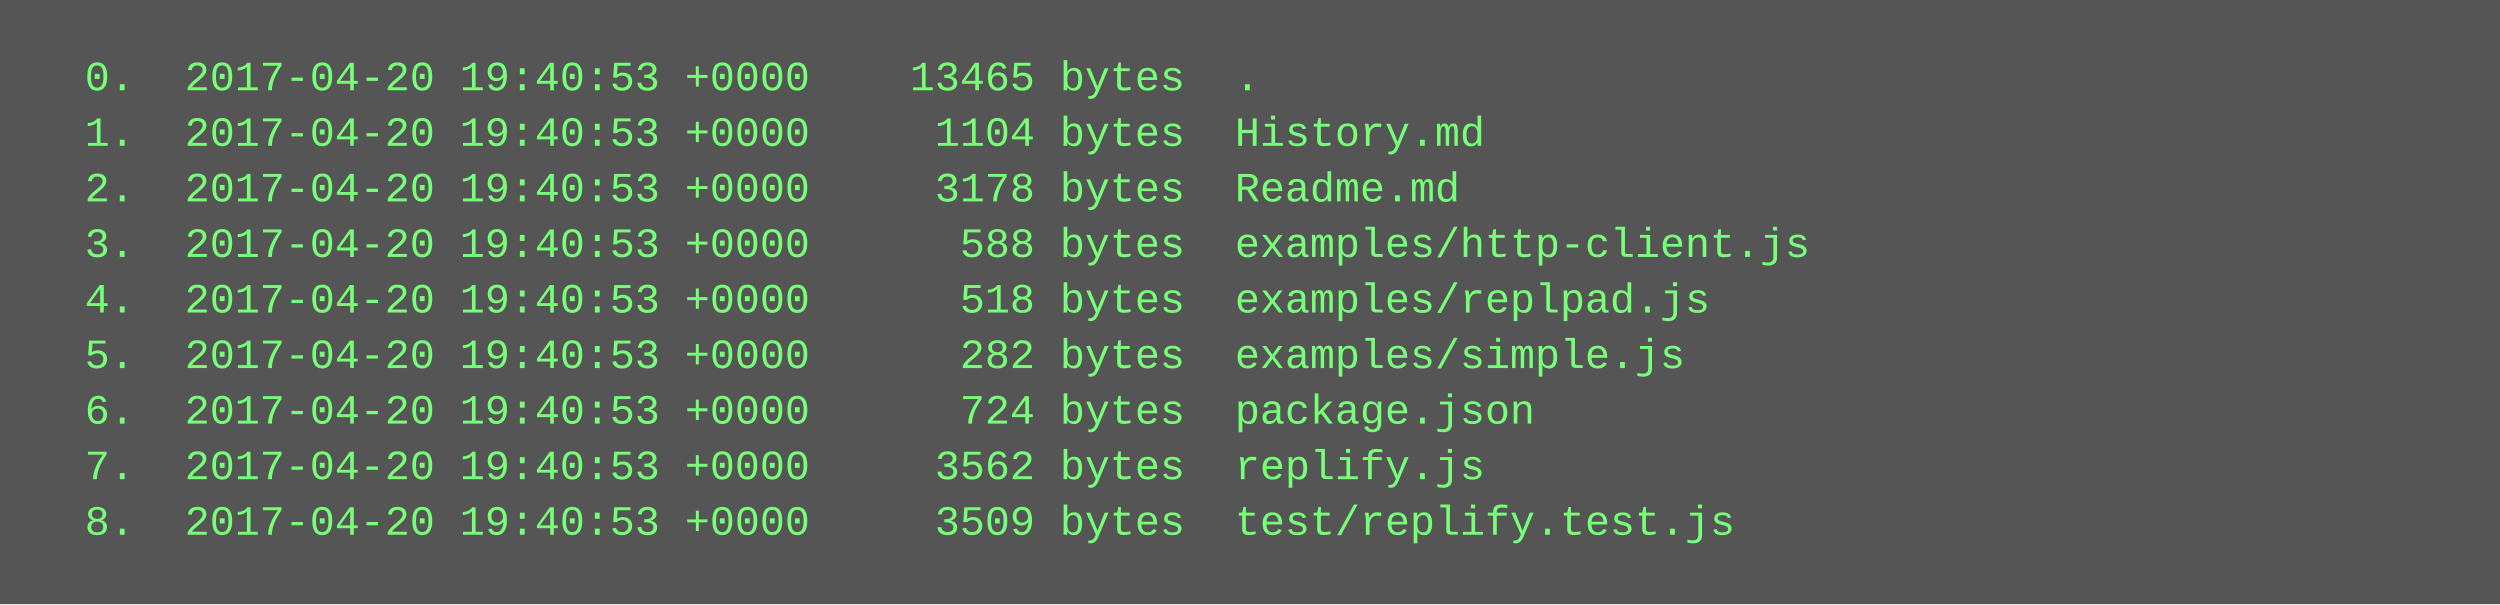
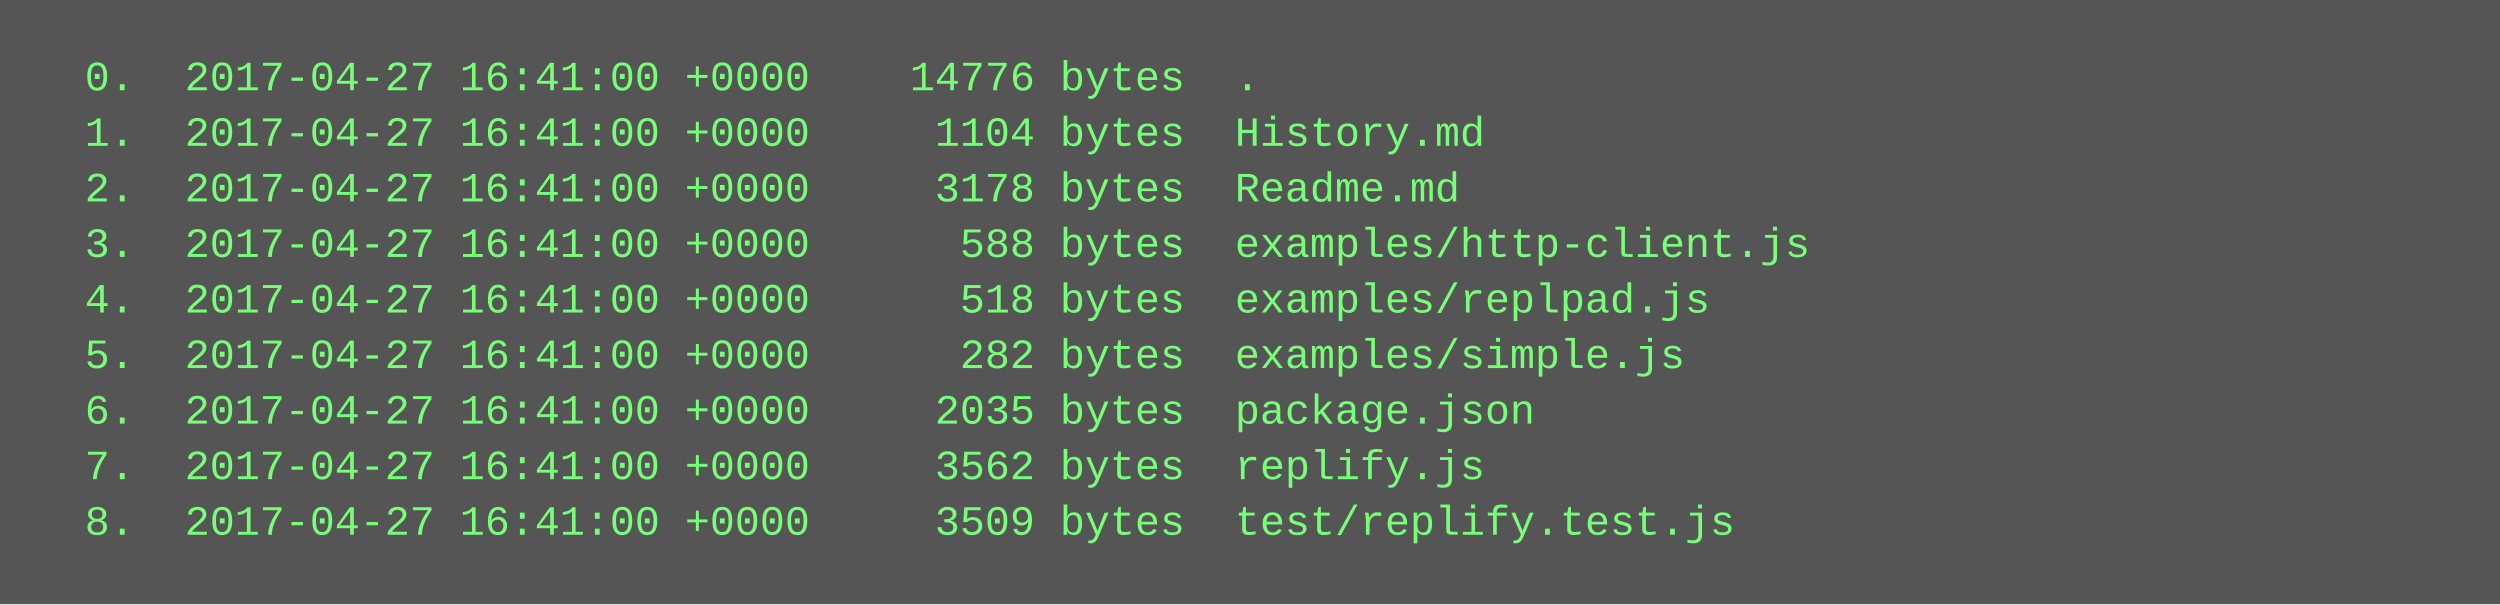
<svg xmlns="http://www.w3.org/2000/svg" height="174" width="720">
  <rect height="174" fill="#555" width="720" />
  <text fill="#7f7" font-family="Courier New" font-size="12" xml:space="preserve">
-     <tspan x="10" y="26">  0.  2017-04-20 19:40:53 +0000    13465 bytes  .</tspan>
-     <tspan x="10" y="42">  1.  2017-04-20 19:40:53 +0000     1104 bytes  History.md</tspan>
-     <tspan x="10" y="58">  2.  2017-04-20 19:40:53 +0000     3178 bytes  Readme.md</tspan>
-     <tspan x="10" y="74">  3.  2017-04-20 19:40:53 +0000      588 bytes  examples/http-client.js</tspan>
-     <tspan x="10" y="90">  4.  2017-04-20 19:40:53 +0000      518 bytes  examples/replpad.js</tspan>
-     <tspan x="10" y="106">  5.  2017-04-20 19:40:53 +0000      282 bytes  examples/simple.js</tspan>
-     <tspan x="10" y="122">  6.  2017-04-20 19:40:53 +0000      724 bytes  package.json</tspan>
-     <tspan x="10" y="138">  7.  2017-04-20 19:40:53 +0000     3562 bytes  replify.js</tspan>
-     <tspan x="10" y="154">  8.  2017-04-20 19:40:53 +0000     3509 bytes  test/replify.test.js</tspan>
+     <tspan x="10" y="26">  0.  2017-04-27 16:41:00 +0000    14776 bytes  .</tspan>
+     <tspan x="10" y="42">  1.  2017-04-27 16:41:00 +0000     1104 bytes  History.md</tspan>
+     <tspan x="10" y="58">  2.  2017-04-27 16:41:00 +0000     3178 bytes  Readme.md</tspan>
+     <tspan x="10" y="74">  3.  2017-04-27 16:41:00 +0000      588 bytes  examples/http-client.js</tspan>
+     <tspan x="10" y="90">  4.  2017-04-27 16:41:00 +0000      518 bytes  examples/replpad.js</tspan>
+     <tspan x="10" y="106">  5.  2017-04-27 16:41:00 +0000      282 bytes  examples/simple.js</tspan>
+     <tspan x="10" y="122">  6.  2017-04-27 16:41:00 +0000     2035 bytes  package.json</tspan>
+     <tspan x="10" y="138">  7.  2017-04-27 16:41:00 +0000     3562 bytes  replify.js</tspan>
+     <tspan x="10" y="154">  8.  2017-04-27 16:41:00 +0000     3509 bytes  test/replify.test.js</tspan>
  </text>
</svg>
